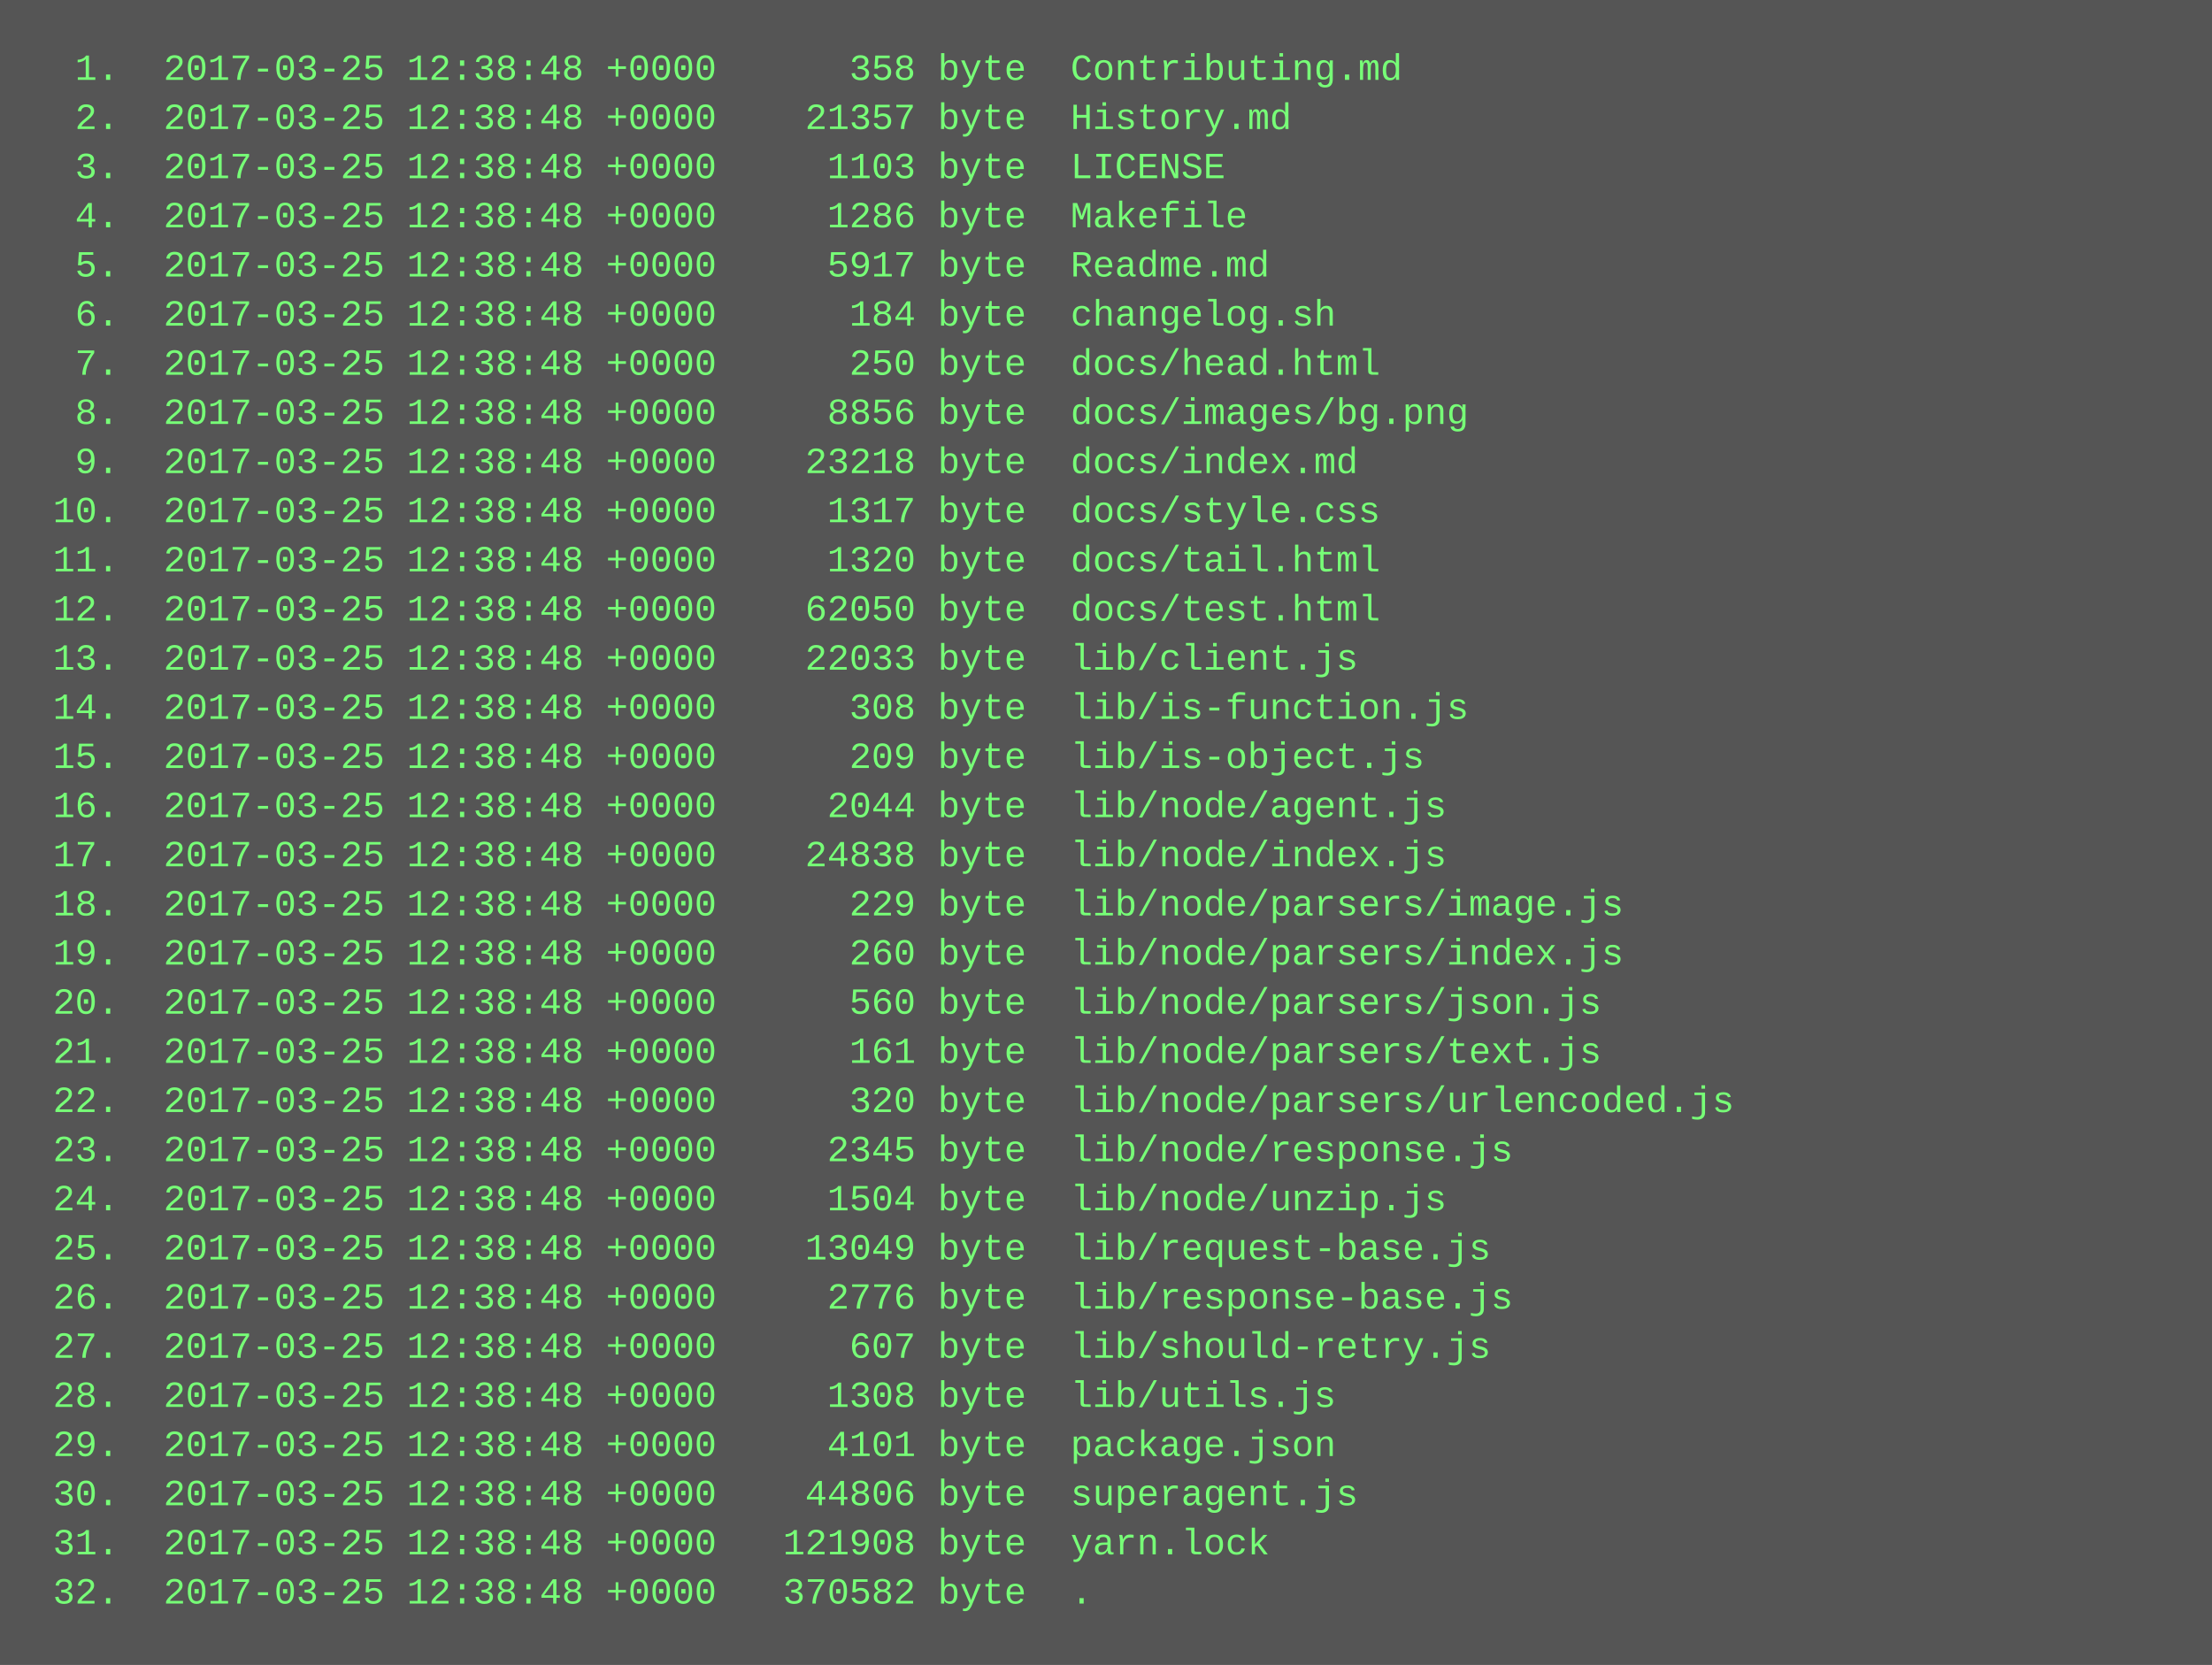
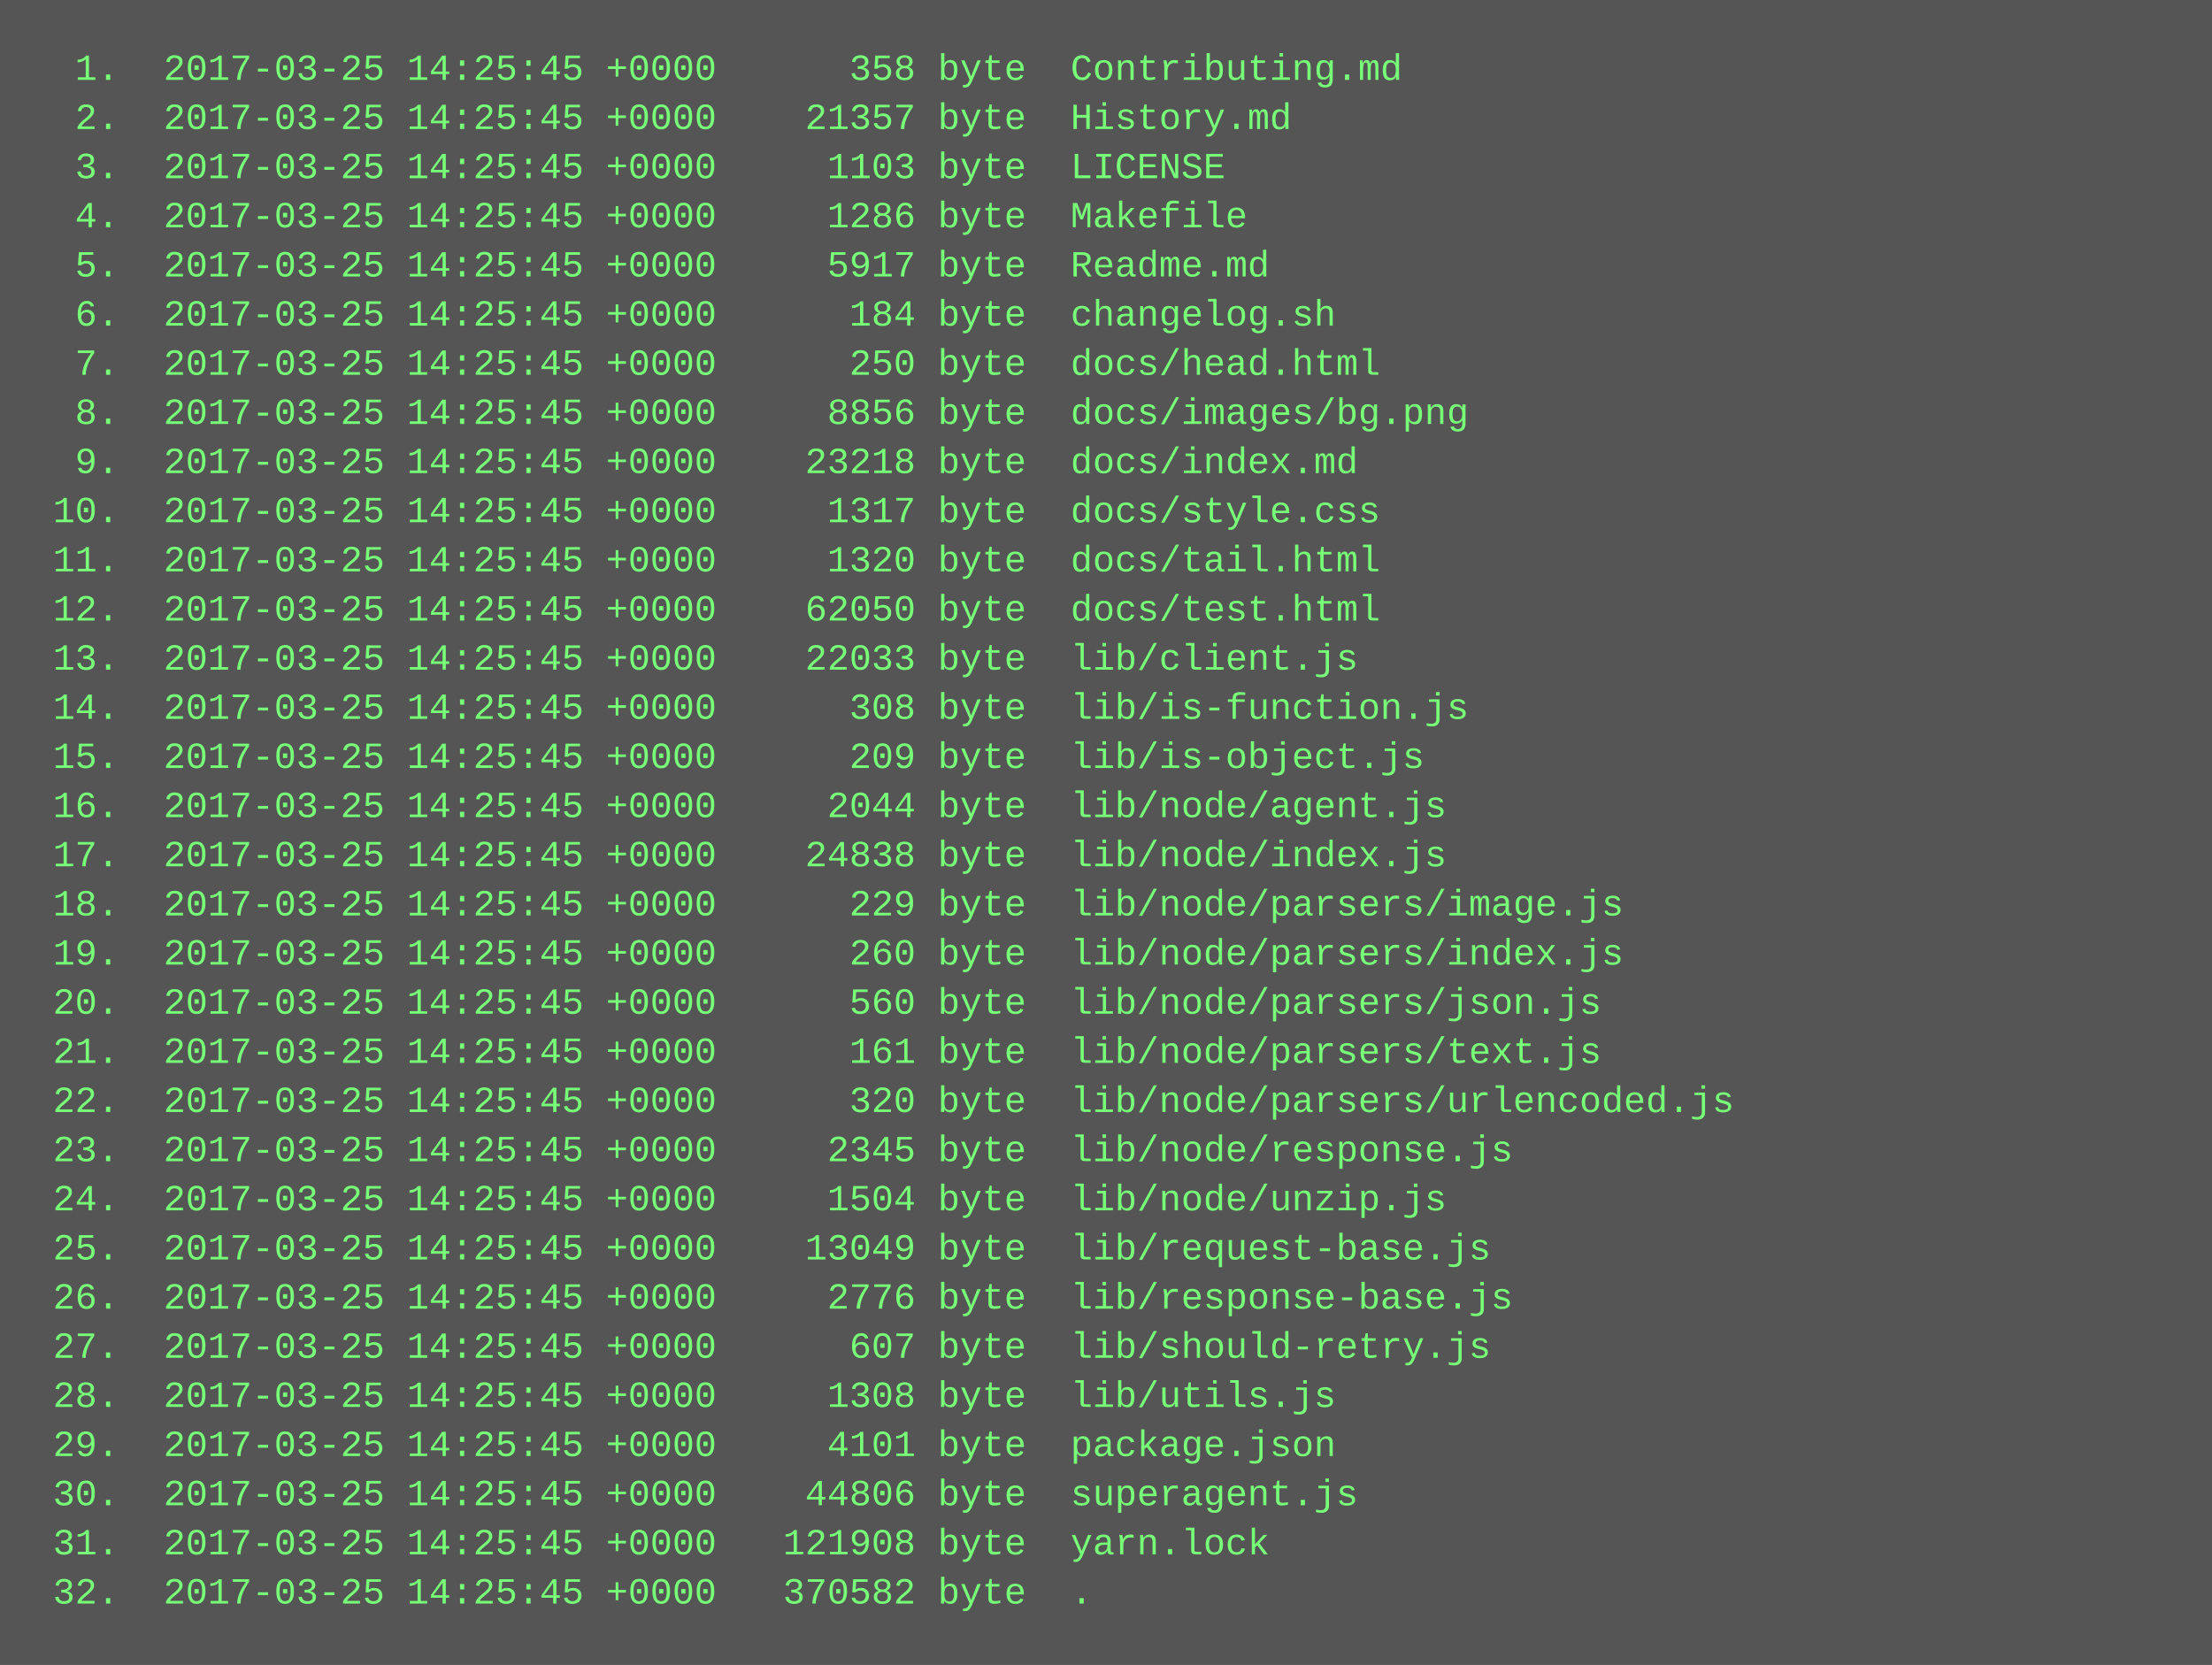
<svg xmlns="http://www.w3.org/2000/svg" height="542" width="720">
  <rect height="542" fill="#555" width="720" />
  <text fill="#7f7" font-family="Courier New" font-size="12" xml:space="preserve">
-     <tspan x="10" y="26">  1.  2017-03-25 12:38:48 +0000      358 byte  Contributing.md</tspan>
-     <tspan x="10" y="42">  2.  2017-03-25 12:38:48 +0000    21357 byte  History.md</tspan>
-     <tspan x="10" y="58">  3.  2017-03-25 12:38:48 +0000     1103 byte  LICENSE</tspan>
-     <tspan x="10" y="74">  4.  2017-03-25 12:38:48 +0000     1286 byte  Makefile</tspan>
-     <tspan x="10" y="90">  5.  2017-03-25 12:38:48 +0000     5917 byte  Readme.md</tspan>
-     <tspan x="10" y="106">  6.  2017-03-25 12:38:48 +0000      184 byte  changelog.sh</tspan>
-     <tspan x="10" y="122">  7.  2017-03-25 12:38:48 +0000      250 byte  docs/head.html</tspan>
-     <tspan x="10" y="138">  8.  2017-03-25 12:38:48 +0000     8856 byte  docs/images/bg.png</tspan>
-     <tspan x="10" y="154">  9.  2017-03-25 12:38:48 +0000    23218 byte  docs/index.md</tspan>
-     <tspan x="10" y="170"> 10.  2017-03-25 12:38:48 +0000     1317 byte  docs/style.css</tspan>
-     <tspan x="10" y="186"> 11.  2017-03-25 12:38:48 +0000     1320 byte  docs/tail.html</tspan>
-     <tspan x="10" y="202"> 12.  2017-03-25 12:38:48 +0000    62050 byte  docs/test.html</tspan>
-     <tspan x="10" y="218"> 13.  2017-03-25 12:38:48 +0000    22033 byte  lib/client.js</tspan>
-     <tspan x="10" y="234"> 14.  2017-03-25 12:38:48 +0000      308 byte  lib/is-function.js</tspan>
-     <tspan x="10" y="250"> 15.  2017-03-25 12:38:48 +0000      209 byte  lib/is-object.js</tspan>
-     <tspan x="10" y="266"> 16.  2017-03-25 12:38:48 +0000     2044 byte  lib/node/agent.js</tspan>
-     <tspan x="10" y="282"> 17.  2017-03-25 12:38:48 +0000    24838 byte  lib/node/index.js</tspan>
-     <tspan x="10" y="298"> 18.  2017-03-25 12:38:48 +0000      229 byte  lib/node/parsers/image.js</tspan>
-     <tspan x="10" y="314"> 19.  2017-03-25 12:38:48 +0000      260 byte  lib/node/parsers/index.js</tspan>
-     <tspan x="10" y="330"> 20.  2017-03-25 12:38:48 +0000      560 byte  lib/node/parsers/json.js</tspan>
-     <tspan x="10" y="346"> 21.  2017-03-25 12:38:48 +0000      161 byte  lib/node/parsers/text.js</tspan>
-     <tspan x="10" y="362"> 22.  2017-03-25 12:38:48 +0000      320 byte  lib/node/parsers/urlencoded.js</tspan>
-     <tspan x="10" y="378"> 23.  2017-03-25 12:38:48 +0000     2345 byte  lib/node/response.js</tspan>
-     <tspan x="10" y="394"> 24.  2017-03-25 12:38:48 +0000     1504 byte  lib/node/unzip.js</tspan>
-     <tspan x="10" y="410"> 25.  2017-03-25 12:38:48 +0000    13049 byte  lib/request-base.js</tspan>
-     <tspan x="10" y="426"> 26.  2017-03-25 12:38:48 +0000     2776 byte  lib/response-base.js</tspan>
-     <tspan x="10" y="442"> 27.  2017-03-25 12:38:48 +0000      607 byte  lib/should-retry.js</tspan>
-     <tspan x="10" y="458"> 28.  2017-03-25 12:38:48 +0000     1308 byte  lib/utils.js</tspan>
-     <tspan x="10" y="474"> 29.  2017-03-25 12:38:48 +0000     4101 byte  package.json</tspan>
-     <tspan x="10" y="490"> 30.  2017-03-25 12:38:48 +0000    44806 byte  superagent.js</tspan>
-     <tspan x="10" y="506"> 31.  2017-03-25 12:38:48 +0000   121908 byte  yarn.lock</tspan>
-     <tspan x="10" y="522"> 32.  2017-03-25 12:38:48 +0000   370582 byte  .</tspan>
+     <tspan x="10" y="26">  1.  2017-03-25 14:25:45 +0000      358 byte  Contributing.md</tspan>
+     <tspan x="10" y="42">  2.  2017-03-25 14:25:45 +0000    21357 byte  History.md</tspan>
+     <tspan x="10" y="58">  3.  2017-03-25 14:25:45 +0000     1103 byte  LICENSE</tspan>
+     <tspan x="10" y="74">  4.  2017-03-25 14:25:45 +0000     1286 byte  Makefile</tspan>
+     <tspan x="10" y="90">  5.  2017-03-25 14:25:45 +0000     5917 byte  Readme.md</tspan>
+     <tspan x="10" y="106">  6.  2017-03-25 14:25:45 +0000      184 byte  changelog.sh</tspan>
+     <tspan x="10" y="122">  7.  2017-03-25 14:25:45 +0000      250 byte  docs/head.html</tspan>
+     <tspan x="10" y="138">  8.  2017-03-25 14:25:45 +0000     8856 byte  docs/images/bg.png</tspan>
+     <tspan x="10" y="154">  9.  2017-03-25 14:25:45 +0000    23218 byte  docs/index.md</tspan>
+     <tspan x="10" y="170"> 10.  2017-03-25 14:25:45 +0000     1317 byte  docs/style.css</tspan>
+     <tspan x="10" y="186"> 11.  2017-03-25 14:25:45 +0000     1320 byte  docs/tail.html</tspan>
+     <tspan x="10" y="202"> 12.  2017-03-25 14:25:45 +0000    62050 byte  docs/test.html</tspan>
+     <tspan x="10" y="218"> 13.  2017-03-25 14:25:45 +0000    22033 byte  lib/client.js</tspan>
+     <tspan x="10" y="234"> 14.  2017-03-25 14:25:45 +0000      308 byte  lib/is-function.js</tspan>
+     <tspan x="10" y="250"> 15.  2017-03-25 14:25:45 +0000      209 byte  lib/is-object.js</tspan>
+     <tspan x="10" y="266"> 16.  2017-03-25 14:25:45 +0000     2044 byte  lib/node/agent.js</tspan>
+     <tspan x="10" y="282"> 17.  2017-03-25 14:25:45 +0000    24838 byte  lib/node/index.js</tspan>
+     <tspan x="10" y="298"> 18.  2017-03-25 14:25:45 +0000      229 byte  lib/node/parsers/image.js</tspan>
+     <tspan x="10" y="314"> 19.  2017-03-25 14:25:45 +0000      260 byte  lib/node/parsers/index.js</tspan>
+     <tspan x="10" y="330"> 20.  2017-03-25 14:25:45 +0000      560 byte  lib/node/parsers/json.js</tspan>
+     <tspan x="10" y="346"> 21.  2017-03-25 14:25:45 +0000      161 byte  lib/node/parsers/text.js</tspan>
+     <tspan x="10" y="362"> 22.  2017-03-25 14:25:45 +0000      320 byte  lib/node/parsers/urlencoded.js</tspan>
+     <tspan x="10" y="378"> 23.  2017-03-25 14:25:45 +0000     2345 byte  lib/node/response.js</tspan>
+     <tspan x="10" y="394"> 24.  2017-03-25 14:25:45 +0000     1504 byte  lib/node/unzip.js</tspan>
+     <tspan x="10" y="410"> 25.  2017-03-25 14:25:45 +0000    13049 byte  lib/request-base.js</tspan>
+     <tspan x="10" y="426"> 26.  2017-03-25 14:25:45 +0000     2776 byte  lib/response-base.js</tspan>
+     <tspan x="10" y="442"> 27.  2017-03-25 14:25:45 +0000      607 byte  lib/should-retry.js</tspan>
+     <tspan x="10" y="458"> 28.  2017-03-25 14:25:45 +0000     1308 byte  lib/utils.js</tspan>
+     <tspan x="10" y="474"> 29.  2017-03-25 14:25:45 +0000     4101 byte  package.json</tspan>
+     <tspan x="10" y="490"> 30.  2017-03-25 14:25:45 +0000    44806 byte  superagent.js</tspan>
+     <tspan x="10" y="506"> 31.  2017-03-25 14:25:45 +0000   121908 byte  yarn.lock</tspan>
+     <tspan x="10" y="522"> 32.  2017-03-25 14:25:45 +0000   370582 byte  .</tspan>
  </text>
</svg>
